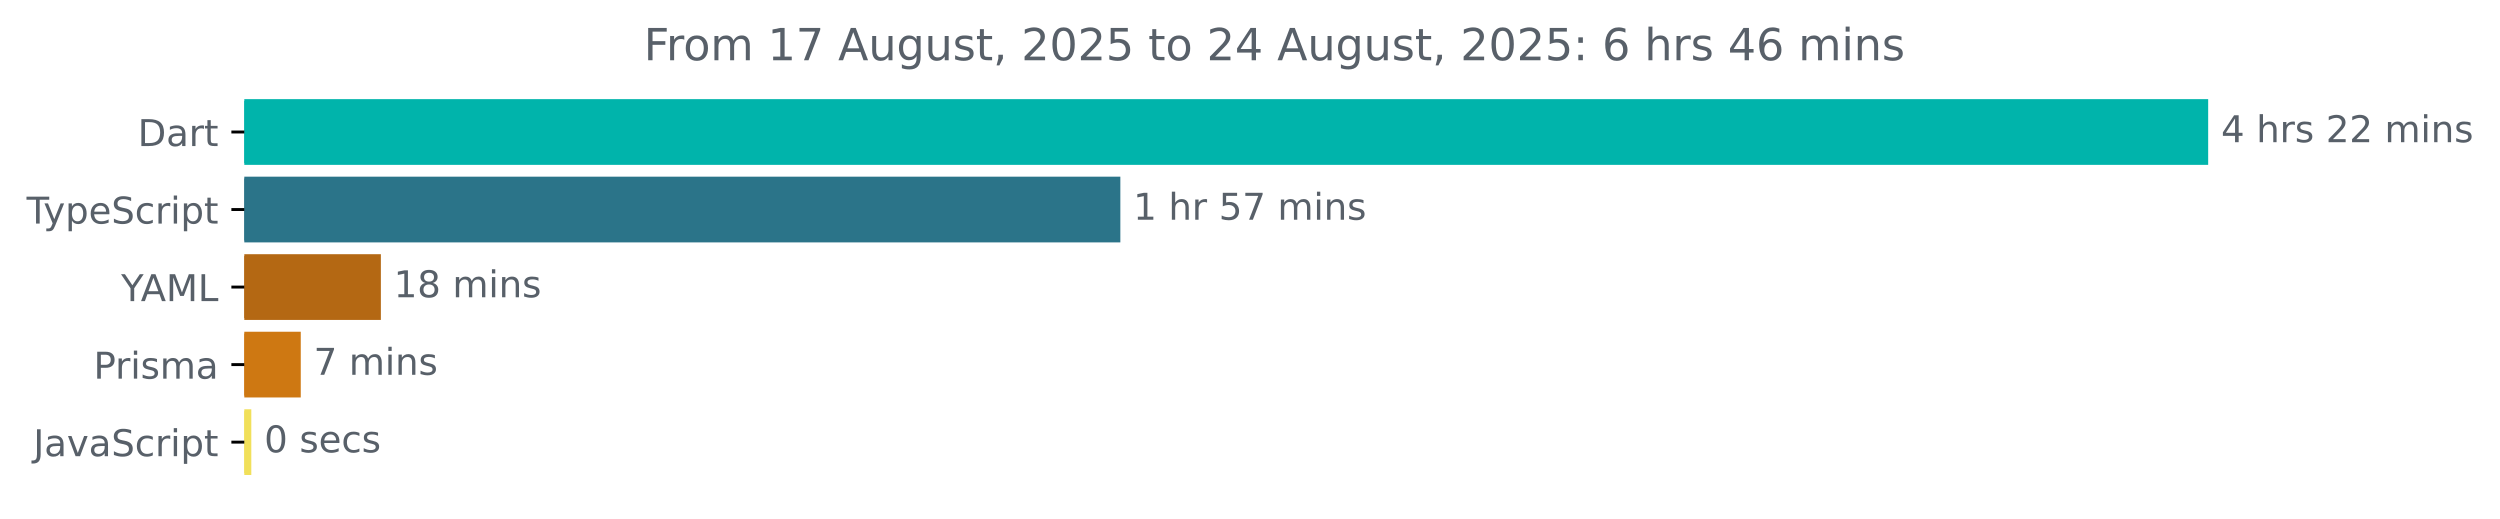
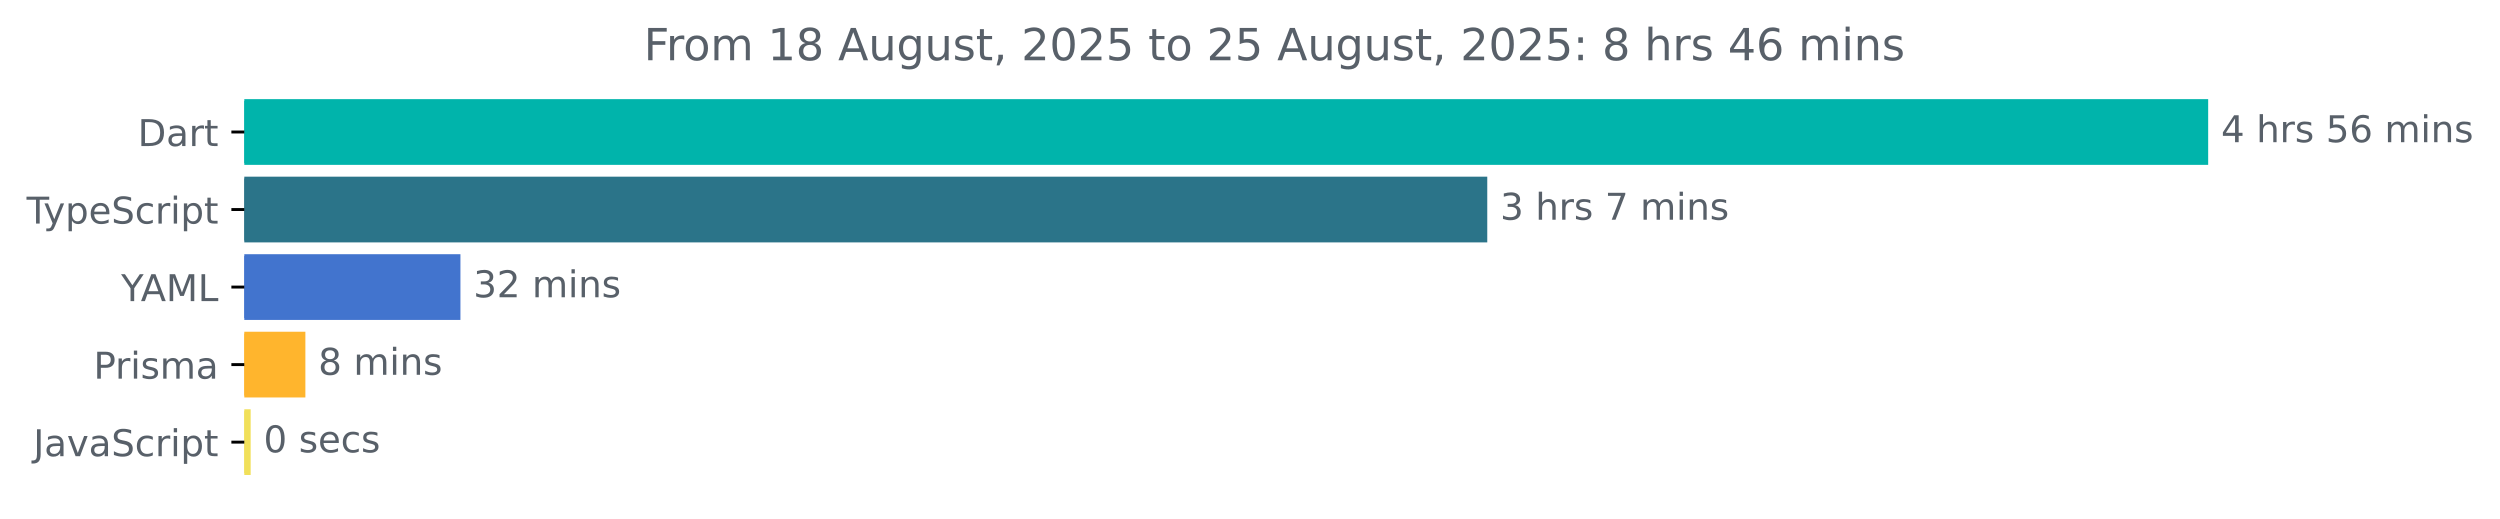
<svg xmlns="http://www.w3.org/2000/svg" xmlns:xlink="http://www.w3.org/1999/xlink" width="677.144pt" height="140.398pt" viewBox="0 0 677.144 140.398" version="1.1">
  <defs>
    <style type="text/css">*{stroke-linejoin: round; stroke-linecap: butt}</style>
  </defs>
  <g id="figure_1">
    <g id="patch_1">
      <path d="M -0 140.398  L 677.144 140.398  L 677.144 0  L -0 0  L -0 140.398  z " style="fill: none" />
    </g>
    <g id="axes_1">
      <g id="patch_2">
-         <path d="M 66.17 27.358  L 597.599 27.358  L 597.599 44.158  L 66.17 44.158  z " clip-path="url(#p20455c6b0b)" style="fill: #00b4ab; stroke: #00b4ab; stroke-linejoin: miter" />
+         <path d="M 66.17 27.358  L 597.599 27.358  L 597.599 44.158  L 66.17 44.158  z " clip-path="url(#p71eac22a3c)" style="fill: #00b4ab; stroke: #00b4ab; stroke-linejoin: miter" />
      </g>
      <g id="patch_3">
-         <path d="M 66.17 48.358  L 302.954 48.358  L 302.954 65.158  L 66.17 65.158  z " clip-path="url(#p20455c6b0b)" style="fill: #2b7489; stroke: #2b7489; stroke-linejoin: miter" />
+         <path d="M 66.17 48.358  L 402.336 48.358  L 402.336 65.158  L 66.17 65.158  z " clip-path="url(#p71eac22a3c)" style="fill: #2b7489; stroke: #2b7489; stroke-linejoin: miter" />
      </g>
      <g id="patch_4">
-         <path d="M 66.17 69.358  L 102.662 69.358  L 102.662 86.158  L 66.17 86.158  z " clip-path="url(#p20455c6b0b)" style="fill: #b46813; stroke: #b46813; stroke-linejoin: miter" />
+         <path d="M 66.17 69.358  L 124.211 69.358  L 124.211 86.158  L 66.17 86.158  z " clip-path="url(#p71eac22a3c)" style="fill: #4274ce; stroke: #4274ce; stroke-linejoin: miter" />
      </g>
      <g id="patch_5">
-         <path d="M 66.17 90.358  L 80.964 90.358  L 80.964 107.158  L 66.17 107.158  z " clip-path="url(#p20455c6b0b)" style="fill: #ce7812; stroke: #ce7812; stroke-linejoin: miter" />
+         <path d="M 66.17 90.358  L 82.214 90.358  L 82.214 107.158  L 66.17 107.158  z " clip-path="url(#p71eac22a3c)" style="fill: #ffb52d; stroke: #ffb52d; stroke-linejoin: miter" />
      </g>
      <g id="patch_6">
-         <path d="M 66.17 111.358  L 67.568 111.358  L 67.568 128.158  L 66.17 128.158  z " clip-path="url(#p20455c6b0b)" style="fill: #f1e05a; stroke: #f1e05a; stroke-linejoin: miter" />
+         <path d="M 66.17 111.358  L 67.397 111.358  L 67.397 128.158  L 66.17 128.158  z " clip-path="url(#p71eac22a3c)" style="fill: #f1e05a; stroke: #f1e05a; stroke-linejoin: miter" />
      </g>
      <g id="matplotlib.axis_1" />
      <g id="matplotlib.axis_2">
        <g id="ytick_1">
          <g id="line2d_1">
            <defs>
-               <path id="m834299546e" d="M 0 0  L -3.5 0  " style="stroke: #000000; stroke-width: 0.8" />
+               <path id="m740ef65bd8" d="M 0 0  L -3.5 0  " style="stroke: #000000; stroke-width: 0.8" />
            </defs>
            <g>
-               <use xlink:href="#m834299546e" x="66.17" y="35.758" style="stroke: #000000; stroke-width: 0.8" />
+               <use xlink:href="#m740ef65bd8" x="66.17" y="35.758" style="stroke: #000000; stroke-width: 0.8" />
            </g>
          </g>
          <g id="text_1">
            <g style="fill: #586069" transform="translate(37.31094 39.55734) scale(0.1 -0.1)">
              <defs>
                <path id="DejaVuSans-44" d="M 1259 4147  L 1259 519  L 2022 519  Q 2988 519 3436 956  Q 3884 1394 3884 2338  Q 3884 3275 3436 3711  Q 2988 4147 2022 4147  L 1259 4147  z M 628 4666  L 1925 4666  Q 3281 4666 3915 4102  Q 4550 3538 4550 2338  Q 4550 1131 3912 565  Q 3275 0 1925 0  L 628 0  L 628 4666  z " transform="scale(0.015625)" />
                <path id="DejaVuSans-61" d="M 2194 1759  Q 1497 1759 1228 1600  Q 959 1441 959 1056  Q 959 750 1161 570  Q 1363 391 1709 391  Q 2188 391 2477 730  Q 2766 1069 2766 1631  L 2766 1759  L 2194 1759  z M 3341 1997  L 3341 0  L 2766 0  L 2766 531  Q 2569 213 2275 61  Q 1981 -91 1556 -91  Q 1019 -91 701 211  Q 384 513 384 1019  Q 384 1609 779 1909  Q 1175 2209 1959 2209  L 2766 2209  L 2766 2266  Q 2766 2663 2505 2880  Q 2244 3097 1772 3097  Q 1472 3097 1187 3025  Q 903 2953 641 2809  L 641 3341  Q 956 3463 1253 3523  Q 1550 3584 1831 3584  Q 2591 3584 2966 3190  Q 3341 2797 3341 1997  z " transform="scale(0.015625)" />
                <path id="DejaVuSans-72" d="M 2631 2963  Q 2534 3019 2420 3045  Q 2306 3072 2169 3072  Q 1681 3072 1420 2755  Q 1159 2438 1159 1844  L 1159 0  L 581 0  L 581 3500  L 1159 3500  L 1159 2956  Q 1341 3275 1631 3429  Q 1922 3584 2338 3584  Q 2397 3584 2469 3576  Q 2541 3569 2628 3553  L 2631 2963  z " transform="scale(0.015625)" />
                <path id="DejaVuSans-74" d="M 1172 4494  L 1172 3500  L 2356 3500  L 2356 3053  L 1172 3053  L 1172 1153  Q 1172 725 1289 603  Q 1406 481 1766 481  L 2356 481  L 2356 0  L 1766 0  Q 1100 0 847 248  Q 594 497 594 1153  L 594 3053  L 172 3053  L 172 3500  L 594 3500  L 594 4494  L 1172 4494  z " transform="scale(0.015625)" />
              </defs>
              <use xlink:href="#DejaVuSans-44" />
              <use xlink:href="#DejaVuSans-61" x="77.002" />
              <use xlink:href="#DejaVuSans-72" x="138.281" />
              <use xlink:href="#DejaVuSans-74" x="179.395" />
            </g>
          </g>
        </g>
        <g id="ytick_2">
          <g id="line2d_2">
            <g>
-               <use xlink:href="#m834299546e" x="66.17" y="56.758" style="stroke: #000000; stroke-width: 0.8" />
+               <use xlink:href="#m740ef65bd8" x="66.17" y="56.758" style="stroke: #000000; stroke-width: 0.8" />
            </g>
          </g>
          <g id="text_2">
            <g style="fill: #586069" transform="translate(7.2 60.55734) scale(0.1 -0.1)">
              <defs>
                <path id="DejaVuSans-54" d="M -19 4666  L 3928 4666  L 3928 4134  L 2272 4134  L 2272 0  L 1638 0  L 1638 4134  L -19 4134  L -19 4666  z " transform="scale(0.015625)" />
                <path id="DejaVuSans-79" d="M 2059 -325  Q 1816 -950 1584 -1140  Q 1353 -1331 966 -1331  L 506 -1331  L 506 -850  L 844 -850  Q 1081 -850 1212 -737  Q 1344 -625 1503 -206  L 1606 56  L 191 3500  L 800 3500  L 1894 763  L 2988 3500  L 3597 3500  L 2059 -325  z " transform="scale(0.015625)" />
                <path id="DejaVuSans-70" d="M 1159 525  L 1159 -1331  L 581 -1331  L 581 3500  L 1159 3500  L 1159 2969  Q 1341 3281 1617 3432  Q 1894 3584 2278 3584  Q 2916 3584 3314 3078  Q 3713 2572 3713 1747  Q 3713 922 3314 415  Q 2916 -91 2278 -91  Q 1894 -91 1617 61  Q 1341 213 1159 525  z M 3116 1747  Q 3116 2381 2855 2742  Q 2594 3103 2138 3103  Q 1681 3103 1420 2742  Q 1159 2381 1159 1747  Q 1159 1113 1420 752  Q 1681 391 2138 391  Q 2594 391 2855 752  Q 3116 1113 3116 1747  z " transform="scale(0.015625)" />
                <path id="DejaVuSans-65" d="M 3597 1894  L 3597 1613  L 953 1613  Q 991 1019 1311 708  Q 1631 397 2203 397  Q 2534 397 2845 478  Q 3156 559 3463 722  L 3463 178  Q 3153 47 2828 -22  Q 2503 -91 2169 -91  Q 1331 -91 842 396  Q 353 884 353 1716  Q 353 2575 817 3079  Q 1281 3584 2069 3584  Q 2775 3584 3186 3129  Q 3597 2675 3597 1894  z M 3022 2063  Q 3016 2534 2758 2815  Q 2500 3097 2075 3097  Q 1594 3097 1305 2825  Q 1016 2553 972 2059  L 3022 2063  z " transform="scale(0.015625)" />
                <path id="DejaVuSans-53" d="M 3425 4513  L 3425 3897  Q 3066 4069 2747 4153  Q 2428 4238 2131 4238  Q 1616 4238 1336 4038  Q 1056 3838 1056 3469  Q 1056 3159 1242 3001  Q 1428 2844 1947 2747  L 2328 2669  Q 3034 2534 3370 2195  Q 3706 1856 3706 1288  Q 3706 609 3251 259  Q 2797 -91 1919 -91  Q 1588 -91 1214 -16  Q 841 59 441 206  L 441 856  Q 825 641 1194 531  Q 1563 422 1919 422  Q 2459 422 2753 634  Q 3047 847 3047 1241  Q 3047 1584 2836 1778  Q 2625 1972 2144 2069  L 1759 2144  Q 1053 2284 737 2584  Q 422 2884 422 3419  Q 422 4038 858 4394  Q 1294 4750 2059 4750  Q 2388 4750 2728 4690  Q 3069 4631 3425 4513  z " transform="scale(0.015625)" />
                <path id="DejaVuSans-63" d="M 3122 3366  L 3122 2828  Q 2878 2963 2633 3030  Q 2388 3097 2138 3097  Q 1578 3097 1268 2742  Q 959 2388 959 1747  Q 959 1106 1268 751  Q 1578 397 2138 397  Q 2388 397 2633 464  Q 2878 531 3122 666  L 3122 134  Q 2881 22 2623 -34  Q 2366 -91 2075 -91  Q 1284 -91 818 406  Q 353 903 353 1747  Q 353 2603 823 3093  Q 1294 3584 2113 3584  Q 2378 3584 2631 3529  Q 2884 3475 3122 3366  z " transform="scale(0.015625)" />
                <path id="DejaVuSans-69" d="M 603 3500  L 1178 3500  L 1178 0  L 603 0  L 603 3500  z M 603 4863  L 1178 4863  L 1178 4134  L 603 4134  L 603 4863  z " transform="scale(0.015625)" />
              </defs>
              <use xlink:href="#DejaVuSans-54" />
              <use xlink:href="#DejaVuSans-79" x="45.459" />
              <use xlink:href="#DejaVuSans-70" x="104.639" />
              <use xlink:href="#DejaVuSans-65" x="168.115" />
              <use xlink:href="#DejaVuSans-53" x="229.639" />
              <use xlink:href="#DejaVuSans-63" x="293.115" />
              <use xlink:href="#DejaVuSans-72" x="348.096" />
              <use xlink:href="#DejaVuSans-69" x="389.209" />
              <use xlink:href="#DejaVuSans-70" x="416.992" />
              <use xlink:href="#DejaVuSans-74" x="480.469" />
            </g>
          </g>
        </g>
        <g id="ytick_3">
          <g id="line2d_3">
            <g>
-               <use xlink:href="#m834299546e" x="66.17" y="77.758" style="stroke: #000000; stroke-width: 0.8" />
+               <use xlink:href="#m740ef65bd8" x="66.17" y="77.758" style="stroke: #000000; stroke-width: 0.8" />
            </g>
          </g>
          <g id="text_3">
            <g style="fill: #586069" transform="translate(32.79688 81.55734) scale(0.1 -0.1)">
              <defs>
                <path id="DejaVuSans-59" d="M -13 4666  L 666 4666  L 1959 2747  L 3244 4666  L 3922 4666  L 2272 2222  L 2272 0  L 1638 0  L 1638 2222  L -13 4666  z " transform="scale(0.015625)" />
                <path id="DejaVuSans-41" d="M 2188 4044  L 1331 1722  L 3047 1722  L 2188 4044  z M 1831 4666  L 2547 4666  L 4325 0  L 3669 0  L 3244 1197  L 1141 1197  L 716 0  L 50 0  L 1831 4666  z " transform="scale(0.015625)" />
                <path id="DejaVuSans-4d" d="M 628 4666  L 1569 4666  L 2759 1491  L 3956 4666  L 4897 4666  L 4897 0  L 4281 0  L 4281 4097  L 3078 897  L 2444 897  L 1241 4097  L 1241 0  L 628 0  L 628 4666  z " transform="scale(0.015625)" />
                <path id="DejaVuSans-4c" d="M 628 4666  L 1259 4666  L 1259 531  L 3531 531  L 3531 0  L 628 0  L 628 4666  z " transform="scale(0.015625)" />
              </defs>
              <use xlink:href="#DejaVuSans-59" />
              <use xlink:href="#DejaVuSans-41" x="53.334" />
              <use xlink:href="#DejaVuSans-4d" x="121.742" />
              <use xlink:href="#DejaVuSans-4c" x="208.021" />
            </g>
          </g>
        </g>
        <g id="ytick_4">
          <g id="line2d_4">
            <g>
-               <use xlink:href="#m834299546e" x="66.17" y="98.758" style="stroke: #000000; stroke-width: 0.8" />
+               <use xlink:href="#m740ef65bd8" x="66.17" y="98.758" style="stroke: #000000; stroke-width: 0.8" />
            </g>
          </g>
          <g id="text_4">
            <g style="fill: #586069" transform="translate(25.34844 102.5573) scale(0.1 -0.1)">
              <defs>
                <path id="DejaVuSans-50" d="M 1259 4147  L 1259 2394  L 2053 2394  Q 2494 2394 2734 2622  Q 2975 2850 2975 3272  Q 2975 3691 2734 3919  Q 2494 4147 2053 4147  L 1259 4147  z M 628 4666  L 2053 4666  Q 2838 4666 3239 4311  Q 3641 3956 3641 3272  Q 3641 2581 3239 2228  Q 2838 1875 2053 1875  L 1259 1875  L 1259 0  L 628 0  L 628 4666  z " transform="scale(0.015625)" />
                <path id="DejaVuSans-73" d="M 2834 3397  L 2834 2853  Q 2591 2978 2328 3040  Q 2066 3103 1784 3103  Q 1356 3103 1142 2972  Q 928 2841 928 2578  Q 928 2378 1081 2264  Q 1234 2150 1697 2047  L 1894 2003  Q 2506 1872 2764 1633  Q 3022 1394 3022 966  Q 3022 478 2636 193  Q 2250 -91 1575 -91  Q 1294 -91 989 -36  Q 684 19 347 128  L 347 722  Q 666 556 975 473  Q 1284 391 1588 391  Q 1994 391 2212 530  Q 2431 669 2431 922  Q 2431 1156 2273 1281  Q 2116 1406 1581 1522  L 1381 1569  Q 847 1681 609 1914  Q 372 2147 372 2553  Q 372 3047 722 3315  Q 1072 3584 1716 3584  Q 2034 3584 2315 3537  Q 2597 3491 2834 3397  z " transform="scale(0.015625)" />
                <path id="DejaVuSans-6d" d="M 3328 2828  Q 3544 3216 3844 3400  Q 4144 3584 4550 3584  Q 5097 3584 5394 3201  Q 5691 2819 5691 2113  L 5691 0  L 5113 0  L 5113 2094  Q 5113 2597 4934 2840  Q 4756 3084 4391 3084  Q 3944 3084 3684 2787  Q 3425 2491 3425 1978  L 3425 0  L 2847 0  L 2847 2094  Q 2847 2600 2669 2842  Q 2491 3084 2119 3084  Q 1678 3084 1418 2786  Q 1159 2488 1159 1978  L 1159 0  L 581 0  L 581 3500  L 1159 3500  L 1159 2956  Q 1356 3278 1631 3431  Q 1906 3584 2284 3584  Q 2666 3584 2933 3390  Q 3200 3197 3328 2828  z " transform="scale(0.015625)" />
              </defs>
              <use xlink:href="#DejaVuSans-50" />
              <use xlink:href="#DejaVuSans-72" x="58.553" />
              <use xlink:href="#DejaVuSans-69" x="99.666" />
              <use xlink:href="#DejaVuSans-73" x="127.449" />
              <use xlink:href="#DejaVuSans-6d" x="179.549" />
              <use xlink:href="#DejaVuSans-61" x="276.961" />
            </g>
          </g>
        </g>
        <g id="ytick_5">
          <g id="line2d_5">
            <g>
-               <use xlink:href="#m834299546e" x="66.17" y="119.758" style="stroke: #000000; stroke-width: 0.8" />
+               <use xlink:href="#m740ef65bd8" x="66.17" y="119.758" style="stroke: #000000; stroke-width: 0.8" />
            </g>
          </g>
          <g id="text_5">
            <g style="fill: #586069" transform="translate(9.040625 123.5573) scale(0.1 -0.1)">
              <defs>
                <path id="DejaVuSans-4a" d="M 628 4666  L 1259 4666  L 1259 325  Q 1259 -519 939 -900  Q 619 -1281 -91 -1281  L -331 -1281  L -331 -750  L -134 -750  Q 284 -750 456 -515  Q 628 -281 628 325  L 628 4666  z " transform="scale(0.015625)" />
                <path id="DejaVuSans-76" d="M 191 3500  L 800 3500  L 1894 563  L 2988 3500  L 3597 3500  L 2284 0  L 1503 0  L 191 3500  z " transform="scale(0.015625)" />
              </defs>
              <use xlink:href="#DejaVuSans-4a" />
              <use xlink:href="#DejaVuSans-61" x="29.492" />
              <use xlink:href="#DejaVuSans-76" x="90.771" />
              <use xlink:href="#DejaVuSans-61" x="149.951" />
              <use xlink:href="#DejaVuSans-53" x="211.23" />
              <use xlink:href="#DejaVuSans-63" x="274.707" />
              <use xlink:href="#DejaVuSans-72" x="329.688" />
              <use xlink:href="#DejaVuSans-69" x="370.801" />
              <use xlink:href="#DejaVuSans-70" x="398.584" />
              <use xlink:href="#DejaVuSans-74" x="462.061" />
            </g>
          </g>
        </g>
      </g>
      <g id="text_6">
        <g style="fill: #586069" transform="translate(601.5989 38.5175) scale(0.1 -0.1)">
          <defs>
            <path id="DejaVuSans-34" d="M 2419 4116  L 825 1625  L 2419 1625  L 2419 4116  z M 2253 4666  L 3047 4666  L 3047 1625  L 3713 1625  L 3713 1100  L 3047 1100  L 3047 0  L 2419 0  L 2419 1100  L 313 1100  L 313 1709  L 2253 4666  z " transform="scale(0.015625)" />
            <path id="DejaVuSans-20" transform="scale(0.015625)" />
            <path id="DejaVuSans-68" d="M 3513 2113  L 3513 0  L 2938 0  L 2938 2094  Q 2938 2591 2744 2837  Q 2550 3084 2163 3084  Q 1697 3084 1428 2787  Q 1159 2491 1159 1978  L 1159 0  L 581 0  L 581 4863  L 1159 4863  L 1159 2956  Q 1366 3272 1645 3428  Q 1925 3584 2291 3584  Q 2894 3584 3203 3211  Q 3513 2838 3513 2113  z " transform="scale(0.015625)" />
-             <path id="DejaVuSans-32" d="M 1228 531  L 3431 531  L 3431 0  L 469 0  L 469 531  Q 828 903 1448 1529  Q 2069 2156 2228 2338  Q 2531 2678 2651 2914  Q 2772 3150 2772 3378  Q 2772 3750 2511 3984  Q 2250 4219 1831 4219  Q 1534 4219 1204 4116  Q 875 4013 500 3803  L 500 4441  Q 881 4594 1212 4672  Q 1544 4750 1819 4750  Q 2544 4750 2975 4387  Q 3406 4025 3406 3419  Q 3406 3131 3298 2873  Q 3191 2616 2906 2266  Q 2828 2175 2409 1742  Q 1991 1309 1228 531  z " transform="scale(0.015625)" />
+             <path id="DejaVuSans-35" d="M 691 4666  L 3169 4666  L 3169 4134  L 1269 4134  L 1269 2991  Q 1406 3038 1543 3061  Q 1681 3084 1819 3084  Q 2600 3084 3056 2656  Q 3513 2228 3513 1497  Q 3513 744 3044 326  Q 2575 -91 1722 -91  Q 1428 -91 1123 -41  Q 819 9 494 109  L 494 744  Q 775 591 1075 516  Q 1375 441 1709 441  Q 2250 441 2565 725  Q 2881 1009 2881 1497  Q 2881 1984 2565 2268  Q 2250 2553 1709 2553  Q 1456 2553 1204 2497  Q 953 2441 691 2322  L 691 4666  z " transform="scale(0.015625)" />
+             <path id="DejaVuSans-36" d="M 2113 2584  Q 1688 2584 1439 2293  Q 1191 2003 1191 1497  Q 1191 994 1439 701  Q 1688 409 2113 409  Q 2538 409 2786 701  Q 3034 994 3034 1497  Q 3034 2003 2786 2293  Q 2538 2584 2113 2584  z M 3366 4563  L 3366 3988  Q 3128 4100 2886 4159  Q 2644 4219 2406 4219  Q 1781 4219 1451 3797  Q 1122 3375 1075 2522  Q 1259 2794 1537 2939  Q 1816 3084 2150 3084  Q 2853 3084 3261 2657  Q 3669 2231 3669 1497  Q 3669 778 3244 343  Q 2819 -91 2113 -91  Q 1303 -91 875 529  Q 447 1150 447 2328  Q 447 3434 972 4092  Q 1497 4750 2381 4750  Q 2619 4750 2861 4703  Q 3103 4656 3366 4563  z " transform="scale(0.015625)" />
            <path id="DejaVuSans-6e" d="M 3513 2113  L 3513 0  L 2938 0  L 2938 2094  Q 2938 2591 2744 2837  Q 2550 3084 2163 3084  Q 1697 3084 1428 2787  Q 1159 2491 1159 1978  L 1159 0  L 581 0  L 581 3500  L 1159 3500  L 1159 2956  Q 1366 3272 1645 3428  Q 1925 3584 2291 3584  Q 2894 3584 3203 3211  Q 3513 2838 3513 2113  z " transform="scale(0.015625)" />
          </defs>
          <use xlink:href="#DejaVuSans-34" />
          <use xlink:href="#DejaVuSans-20" x="63.623" />
          <use xlink:href="#DejaVuSans-68" x="95.41" />
          <use xlink:href="#DejaVuSans-72" x="158.789" />
          <use xlink:href="#DejaVuSans-73" x="199.902" />
          <use xlink:href="#DejaVuSans-20" x="252.002" />
-           <use xlink:href="#DejaVuSans-32" x="283.789" />
-           <use xlink:href="#DejaVuSans-32" x="347.412" />
+           <use xlink:href="#DejaVuSans-35" x="283.789" />
+           <use xlink:href="#DejaVuSans-36" x="347.412" />
          <use xlink:href="#DejaVuSans-20" x="411.035" />
          <use xlink:href="#DejaVuSans-6d" x="442.822" />
          <use xlink:href="#DejaVuSans-69" x="540.234" />
          <use xlink:href="#DejaVuSans-6e" x="568.018" />
          <use xlink:href="#DejaVuSans-73" x="631.396" />
        </g>
      </g>
      <g id="text_7">
-         <g style="fill: #586069" transform="translate(306.9544 59.5175) scale(0.1 -0.1)">
-           <defs>
-             <path id="DejaVuSans-31" d="M 794 531  L 1825 531  L 1825 4091  L 703 3866  L 703 4441  L 1819 4666  L 2450 4666  L 2450 531  L 3481 531  L 3481 0  L 794 0  L 794 531  z " transform="scale(0.015625)" />
-             <path id="DejaVuSans-35" d="M 691 4666  L 3169 4666  L 3169 4134  L 1269 4134  L 1269 2991  Q 1406 3038 1543 3061  Q 1681 3084 1819 3084  Q 2600 3084 3056 2656  Q 3513 2228 3513 1497  Q 3513 744 3044 326  Q 2575 -91 1722 -91  Q 1428 -91 1123 -41  Q 819 9 494 109  L 494 744  Q 775 591 1075 516  Q 1375 441 1709 441  Q 2250 441 2565 725  Q 2881 1009 2881 1497  Q 2881 1984 2565 2268  Q 2250 2553 1709 2553  Q 1456 2553 1204 2497  Q 953 2441 691 2322  L 691 4666  z " transform="scale(0.015625)" />
+         <g style="fill: #586069" transform="translate(406.3359 59.5175) scale(0.1 -0.1)">
+           <defs>
+             <path id="DejaVuSans-33" d="M 2597 2516  Q 3050 2419 3304 2112  Q 3559 1806 3559 1356  Q 3559 666 3084 287  Q 2609 -91 1734 -91  Q 1441 -91 1130 -33  Q 819 25 488 141  L 488 750  Q 750 597 1062 519  Q 1375 441 1716 441  Q 2309 441 2620 675  Q 2931 909 2931 1356  Q 2931 1769 2642 2001  Q 2353 2234 1838 2234  L 1294 2234  L 1294 2753  L 1863 2753  Q 2328 2753 2575 2939  Q 2822 3125 2822 3475  Q 2822 3834 2567 4026  Q 2313 4219 1838 4219  Q 1578 4219 1281 4162  Q 984 4106 628 3988  L 628 4550  Q 988 4650 1302 4700  Q 1616 4750 1894 4750  Q 2613 4750 3031 4423  Q 3450 4097 3450 3541  Q 3450 3153 3228 2886  Q 3006 2619 2597 2516  z " transform="scale(0.015625)" />
            <path id="DejaVuSans-37" d="M 525 4666  L 3525 4666  L 3525 4397  L 1831 0  L 1172 0  L 2766 4134  L 525 4134  L 525 4666  z " transform="scale(0.015625)" />
          </defs>
-           <use xlink:href="#DejaVuSans-31" />
+           <use xlink:href="#DejaVuSans-33" />
          <use xlink:href="#DejaVuSans-20" x="63.623" />
          <use xlink:href="#DejaVuSans-68" x="95.41" />
          <use xlink:href="#DejaVuSans-72" x="158.789" />
-           <use xlink:href="#DejaVuSans-20" x="199.902" />
-           <use xlink:href="#DejaVuSans-35" x="231.689" />
-           <use xlink:href="#DejaVuSans-37" x="295.312" />
-           <use xlink:href="#DejaVuSans-20" x="358.936" />
-           <use xlink:href="#DejaVuSans-6d" x="390.723" />
-           <use xlink:href="#DejaVuSans-69" x="488.135" />
-           <use xlink:href="#DejaVuSans-6e" x="515.918" />
-           <use xlink:href="#DejaVuSans-73" x="579.297" />
+           <use xlink:href="#DejaVuSans-73" x="199.902" />
+           <use xlink:href="#DejaVuSans-20" x="252.002" />
+           <use xlink:href="#DejaVuSans-37" x="283.789" />
+           <use xlink:href="#DejaVuSans-20" x="347.412" />
+           <use xlink:href="#DejaVuSans-6d" x="379.199" />
+           <use xlink:href="#DejaVuSans-69" x="476.611" />
+           <use xlink:href="#DejaVuSans-6e" x="504.395" />
+           <use xlink:href="#DejaVuSans-73" x="567.773" />
        </g>
      </g>
      <g id="text_8">
-         <g style="fill: #586069" transform="translate(106.6619 80.5175) scale(0.1 -0.1)">
-           <defs>
-             <path id="DejaVuSans-38" d="M 2034 2216  Q 1584 2216 1326 1975  Q 1069 1734 1069 1313  Q 1069 891 1326 650  Q 1584 409 2034 409  Q 2484 409 2743 651  Q 3003 894 3003 1313  Q 3003 1734 2745 1975  Q 2488 2216 2034 2216  z M 1403 2484  Q 997 2584 770 2862  Q 544 3141 544 3541  Q 544 4100 942 4425  Q 1341 4750 2034 4750  Q 2731 4750 3128 4425  Q 3525 4100 3525 3541  Q 3525 3141 3298 2862  Q 3072 2584 2669 2484  Q 3125 2378 3379 2068  Q 3634 1759 3634 1313  Q 3634 634 3220 271  Q 2806 -91 2034 -91  Q 1263 -91 848 271  Q 434 634 434 1313  Q 434 1759 690 2068  Q 947 2378 1403 2484  z M 1172 3481  Q 1172 3119 1398 2916  Q 1625 2713 2034 2713  Q 2441 2713 2670 2916  Q 2900 3119 2900 3481  Q 2900 3844 2670 4047  Q 2441 4250 2034 4250  Q 1625 4250 1398 4047  Q 1172 3844 1172 3481  z " transform="scale(0.015625)" />
-           </defs>
-           <use xlink:href="#DejaVuSans-31" />
-           <use xlink:href="#DejaVuSans-38" x="63.623" />
+         <g style="fill: #586069" transform="translate(128.2113 80.5175) scale(0.1 -0.1)">
+           <defs>
+             <path id="DejaVuSans-32" d="M 1228 531  L 3431 531  L 3431 0  L 469 0  L 469 531  Q 828 903 1448 1529  Q 2069 2156 2228 2338  Q 2531 2678 2651 2914  Q 2772 3150 2772 3378  Q 2772 3750 2511 3984  Q 2250 4219 1831 4219  Q 1534 4219 1204 4116  Q 875 4013 500 3803  L 500 4441  Q 881 4594 1212 4672  Q 1544 4750 1819 4750  Q 2544 4750 2975 4387  Q 3406 4025 3406 3419  Q 3406 3131 3298 2873  Q 3191 2616 2906 2266  Q 2828 2175 2409 1742  Q 1991 1309 1228 531  z " transform="scale(0.015625)" />
+           </defs>
+           <use xlink:href="#DejaVuSans-33" />
+           <use xlink:href="#DejaVuSans-32" x="63.623" />
          <use xlink:href="#DejaVuSans-20" x="127.246" />
          <use xlink:href="#DejaVuSans-6d" x="159.033" />
          <use xlink:href="#DejaVuSans-69" x="256.445" />
          <use xlink:href="#DejaVuSans-6e" x="284.229" />
          <use xlink:href="#DejaVuSans-73" x="347.607" />
        </g>
      </g>
      <g id="text_9">
-         <g style="fill: #586069" transform="translate(84.96418 101.5175) scale(0.1 -0.1)">
-           <use xlink:href="#DejaVuSans-37" />
+         <g style="fill: #586069" transform="translate(86.21415 101.5175) scale(0.1 -0.1)">
+           <defs>
+             <path id="DejaVuSans-38" d="M 2034 2216  Q 1584 2216 1326 1975  Q 1069 1734 1069 1313  Q 1069 891 1326 650  Q 1584 409 2034 409  Q 2484 409 2743 651  Q 3003 894 3003 1313  Q 3003 1734 2745 1975  Q 2488 2216 2034 2216  z M 1403 2484  Q 997 2584 770 2862  Q 544 3141 544 3541  Q 544 4100 942 4425  Q 1341 4750 2034 4750  Q 2731 4750 3128 4425  Q 3525 4100 3525 3541  Q 3525 3141 3298 2862  Q 3072 2584 2669 2484  Q 3125 2378 3379 2068  Q 3634 1759 3634 1313  Q 3634 634 3220 271  Q 2806 -91 2034 -91  Q 1263 -91 848 271  Q 434 634 434 1313  Q 434 1759 690 2068  Q 947 2378 1403 2484  z M 1172 3481  Q 1172 3119 1398 2916  Q 1625 2713 2034 2713  Q 2441 2713 2670 2916  Q 2900 3119 2900 3481  Q 2900 3844 2670 4047  Q 2441 4250 2034 4250  Q 1625 4250 1398 4047  Q 1172 3844 1172 3481  z " transform="scale(0.015625)" />
+           </defs>
+           <use xlink:href="#DejaVuSans-38" />
          <use xlink:href="#DejaVuSans-20" x="63.623" />
          <use xlink:href="#DejaVuSans-6d" x="95.41" />
          <use xlink:href="#DejaVuSans-69" x="192.822" />
          <use xlink:href="#DejaVuSans-6e" x="220.605" />
          <use xlink:href="#DejaVuSans-73" x="283.984" />
        </g>
      </g>
      <g id="text_10">
-         <g style="fill: #586069" transform="translate(71.56751 122.5175) scale(0.1 -0.1)">
+         <g style="fill: #586069" transform="translate(71.39719 122.5175) scale(0.1 -0.1)">
          <defs>
            <path id="DejaVuSans-30" d="M 2034 4250  Q 1547 4250 1301 3770  Q 1056 3291 1056 2328  Q 1056 1369 1301 889  Q 1547 409 2034 409  Q 2525 409 2770 889  Q 3016 1369 3016 2328  Q 3016 3291 2770 3770  Q 2525 4250 2034 4250  z M 2034 4750  Q 2819 4750 3233 4129  Q 3647 3509 3647 2328  Q 3647 1150 3233 529  Q 2819 -91 2034 -91  Q 1250 -91 836 529  Q 422 1150 422 2328  Q 422 3509 836 4129  Q 1250 4750 2034 4750  z " transform="scale(0.015625)" />
          </defs>
          <use xlink:href="#DejaVuSans-30" />
          <use xlink:href="#DejaVuSans-20" x="63.623" />
          <use xlink:href="#DejaVuSans-73" x="95.41" />
          <use xlink:href="#DejaVuSans-65" x="147.51" />
          <use xlink:href="#DejaVuSans-63" x="209.033" />
          <use xlink:href="#DejaVuSans-73" x="264.014" />
        </g>
      </g>
      <g id="text_11">
        <g style="fill: #586069" transform="translate(174.3841 16.31812) scale(0.12 -0.12)">
          <defs>
            <path id="DejaVuSans-46" d="M 628 4666  L 3309 4666  L 3309 4134  L 1259 4134  L 1259 2759  L 3109 2759  L 3109 2228  L 1259 2228  L 1259 0  L 628 0  L 628 4666  z " transform="scale(0.015625)" />
            <path id="DejaVuSans-6f" d="M 1959 3097  Q 1497 3097 1228 2736  Q 959 2375 959 1747  Q 959 1119 1226 758  Q 1494 397 1959 397  Q 2419 397 2687 759  Q 2956 1122 2956 1747  Q 2956 2369 2687 2733  Q 2419 3097 1959 3097  z M 1959 3584  Q 2709 3584 3137 3096  Q 3566 2609 3566 1747  Q 3566 888 3137 398  Q 2709 -91 1959 -91  Q 1206 -91 779 398  Q 353 888 353 1747  Q 353 2609 779 3096  Q 1206 3584 1959 3584  z " transform="scale(0.015625)" />
+             <path id="DejaVuSans-31" d="M 794 531  L 1825 531  L 1825 4091  L 703 3866  L 703 4441  L 1819 4666  L 2450 4666  L 2450 531  L 3481 531  L 3481 0  L 794 0  L 794 531  z " transform="scale(0.015625)" />
            <path id="DejaVuSans-75" d="M 544 1381  L 544 3500  L 1119 3500  L 1119 1403  Q 1119 906 1312 657  Q 1506 409 1894 409  Q 2359 409 2629 706  Q 2900 1003 2900 1516  L 2900 3500  L 3475 3500  L 3475 0  L 2900 0  L 2900 538  Q 2691 219 2414 64  Q 2138 -91 1772 -91  Q 1169 -91 856 284  Q 544 659 544 1381  z M 1991 3584  L 1991 3584  z " transform="scale(0.015625)" />
            <path id="DejaVuSans-67" d="M 2906 1791  Q 2906 2416 2648 2759  Q 2391 3103 1925 3103  Q 1463 3103 1205 2759  Q 947 2416 947 1791  Q 947 1169 1205 825  Q 1463 481 1925 481  Q 2391 481 2648 825  Q 2906 1169 2906 1791  z M 3481 434  Q 3481 -459 3084 -895  Q 2688 -1331 1869 -1331  Q 1566 -1331 1297 -1286  Q 1028 -1241 775 -1147  L 775 -588  Q 1028 -725 1275 -790  Q 1522 -856 1778 -856  Q 2344 -856 2625 -561  Q 2906 -266 2906 331  L 2906 616  Q 2728 306 2450 153  Q 2172 0 1784 0  Q 1141 0 747 490  Q 353 981 353 1791  Q 353 2603 747 3093  Q 1141 3584 1784 3584  Q 2172 3584 2450 3431  Q 2728 3278 2906 2969  L 2906 3500  L 3481 3500  L 3481 434  z " transform="scale(0.015625)" />
            <path id="DejaVuSans-2c" d="M 750 794  L 1409 794  L 1409 256  L 897 -744  L 494 -744  L 750 256  L 750 794  z " transform="scale(0.015625)" />
            <path id="DejaVuSans-3a" d="M 750 794  L 1409 794  L 1409 0  L 750 0  L 750 794  z M 750 3309  L 1409 3309  L 1409 2516  L 750 2516  L 750 3309  z " transform="scale(0.015625)" />
-             <path id="DejaVuSans-36" d="M 2113 2584  Q 1688 2584 1439 2293  Q 1191 2003 1191 1497  Q 1191 994 1439 701  Q 1688 409 2113 409  Q 2538 409 2786 701  Q 3034 994 3034 1497  Q 3034 2003 2786 2293  Q 2538 2584 2113 2584  z M 3366 4563  L 3366 3988  Q 3128 4100 2886 4159  Q 2644 4219 2406 4219  Q 1781 4219 1451 3797  Q 1122 3375 1075 2522  Q 1259 2794 1537 2939  Q 1816 3084 2150 3084  Q 2853 3084 3261 2657  Q 3669 2231 3669 1497  Q 3669 778 3244 343  Q 2819 -91 2113 -91  Q 1303 -91 875 529  Q 447 1150 447 2328  Q 447 3434 972 4092  Q 1497 4750 2381 4750  Q 2619 4750 2861 4703  Q 3103 4656 3366 4563  z " transform="scale(0.015625)" />
          </defs>
          <use xlink:href="#DejaVuSans-46" />
          <use xlink:href="#DejaVuSans-72" x="50.27" />
          <use xlink:href="#DejaVuSans-6f" x="89.133" />
          <use xlink:href="#DejaVuSans-6d" x="150.314" />
          <use xlink:href="#DejaVuSans-20" x="247.727" />
          <use xlink:href="#DejaVuSans-31" x="279.514" />
-           <use xlink:href="#DejaVuSans-37" x="343.137" />
+           <use xlink:href="#DejaVuSans-38" x="343.137" />
          <use xlink:href="#DejaVuSans-20" x="406.76" />
          <use xlink:href="#DejaVuSans-41" x="438.547" />
          <use xlink:href="#DejaVuSans-75" x="506.955" />
          <use xlink:href="#DejaVuSans-67" x="570.334" />
          <use xlink:href="#DejaVuSans-75" x="633.811" />
          <use xlink:href="#DejaVuSans-73" x="697.189" />
          <use xlink:href="#DejaVuSans-74" x="749.289" />
          <use xlink:href="#DejaVuSans-2c" x="788.498" />
          <use xlink:href="#DejaVuSans-20" x="820.285" />
          <use xlink:href="#DejaVuSans-32" x="852.072" />
          <use xlink:href="#DejaVuSans-30" x="915.695" />
          <use xlink:href="#DejaVuSans-32" x="979.318" />
          <use xlink:href="#DejaVuSans-35" x="1042.941" />
          <use xlink:href="#DejaVuSans-20" x="1106.564" />
          <use xlink:href="#DejaVuSans-74" x="1138.352" />
          <use xlink:href="#DejaVuSans-6f" x="1177.561" />
          <use xlink:href="#DejaVuSans-20" x="1238.742" />
          <use xlink:href="#DejaVuSans-32" x="1270.529" />
-           <use xlink:href="#DejaVuSans-34" x="1334.152" />
+           <use xlink:href="#DejaVuSans-35" x="1334.152" />
          <use xlink:href="#DejaVuSans-20" x="1397.775" />
          <use xlink:href="#DejaVuSans-41" x="1429.562" />
          <use xlink:href="#DejaVuSans-75" x="1497.971" />
          <use xlink:href="#DejaVuSans-67" x="1561.35" />
          <use xlink:href="#DejaVuSans-75" x="1624.826" />
          <use xlink:href="#DejaVuSans-73" x="1688.205" />
          <use xlink:href="#DejaVuSans-74" x="1740.305" />
          <use xlink:href="#DejaVuSans-2c" x="1779.514" />
          <use xlink:href="#DejaVuSans-20" x="1811.301" />
          <use xlink:href="#DejaVuSans-32" x="1843.088" />
          <use xlink:href="#DejaVuSans-30" x="1906.711" />
          <use xlink:href="#DejaVuSans-32" x="1970.334" />
          <use xlink:href="#DejaVuSans-35" x="2033.957" />
          <use xlink:href="#DejaVuSans-3a" x="2097.58" />
          <use xlink:href="#DejaVuSans-20" x="2131.271" />
-           <use xlink:href="#DejaVuSans-36" x="2163.059" />
+           <use xlink:href="#DejaVuSans-38" x="2163.059" />
          <use xlink:href="#DejaVuSans-20" x="2226.682" />
          <use xlink:href="#DejaVuSans-68" x="2258.469" />
          <use xlink:href="#DejaVuSans-72" x="2321.848" />
          <use xlink:href="#DejaVuSans-73" x="2362.961" />
          <use xlink:href="#DejaVuSans-20" x="2415.061" />
          <use xlink:href="#DejaVuSans-34" x="2446.848" />
          <use xlink:href="#DejaVuSans-36" x="2510.471" />
          <use xlink:href="#DejaVuSans-20" x="2574.094" />
          <use xlink:href="#DejaVuSans-6d" x="2605.881" />
          <use xlink:href="#DejaVuSans-69" x="2703.293" />
          <use xlink:href="#DejaVuSans-6e" x="2731.076" />
          <use xlink:href="#DejaVuSans-73" x="2794.455" />
        </g>
      </g>
    </g>
  </g>
  <defs>
-     <clipPath id="p20455c6b0b">
+     <clipPath id="p71eac22a3c">
      <rect x="66.17" y="22.318" width="558" height="110.88" />
    </clipPath>
  </defs>
</svg>
